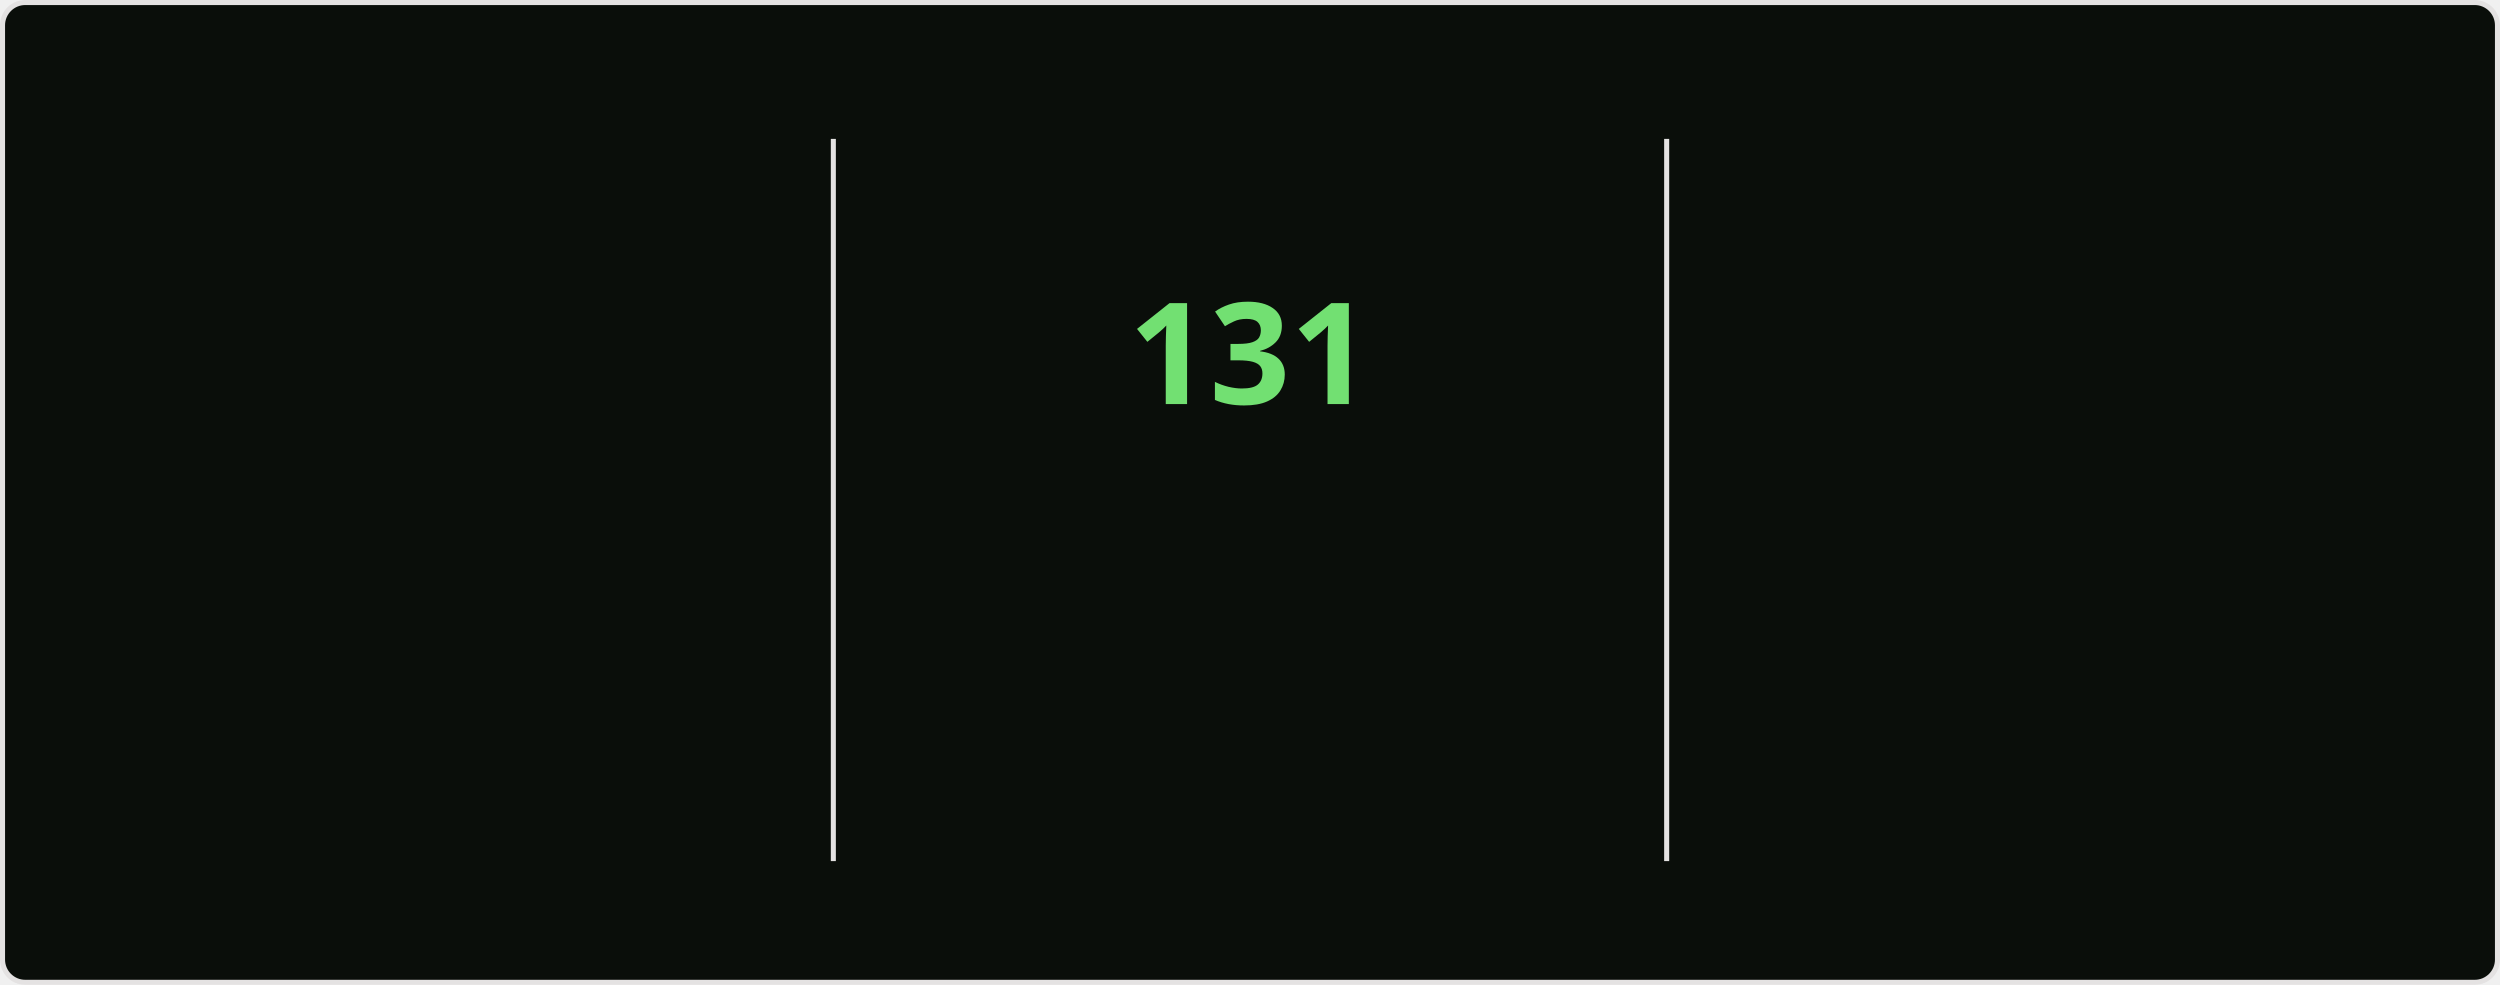
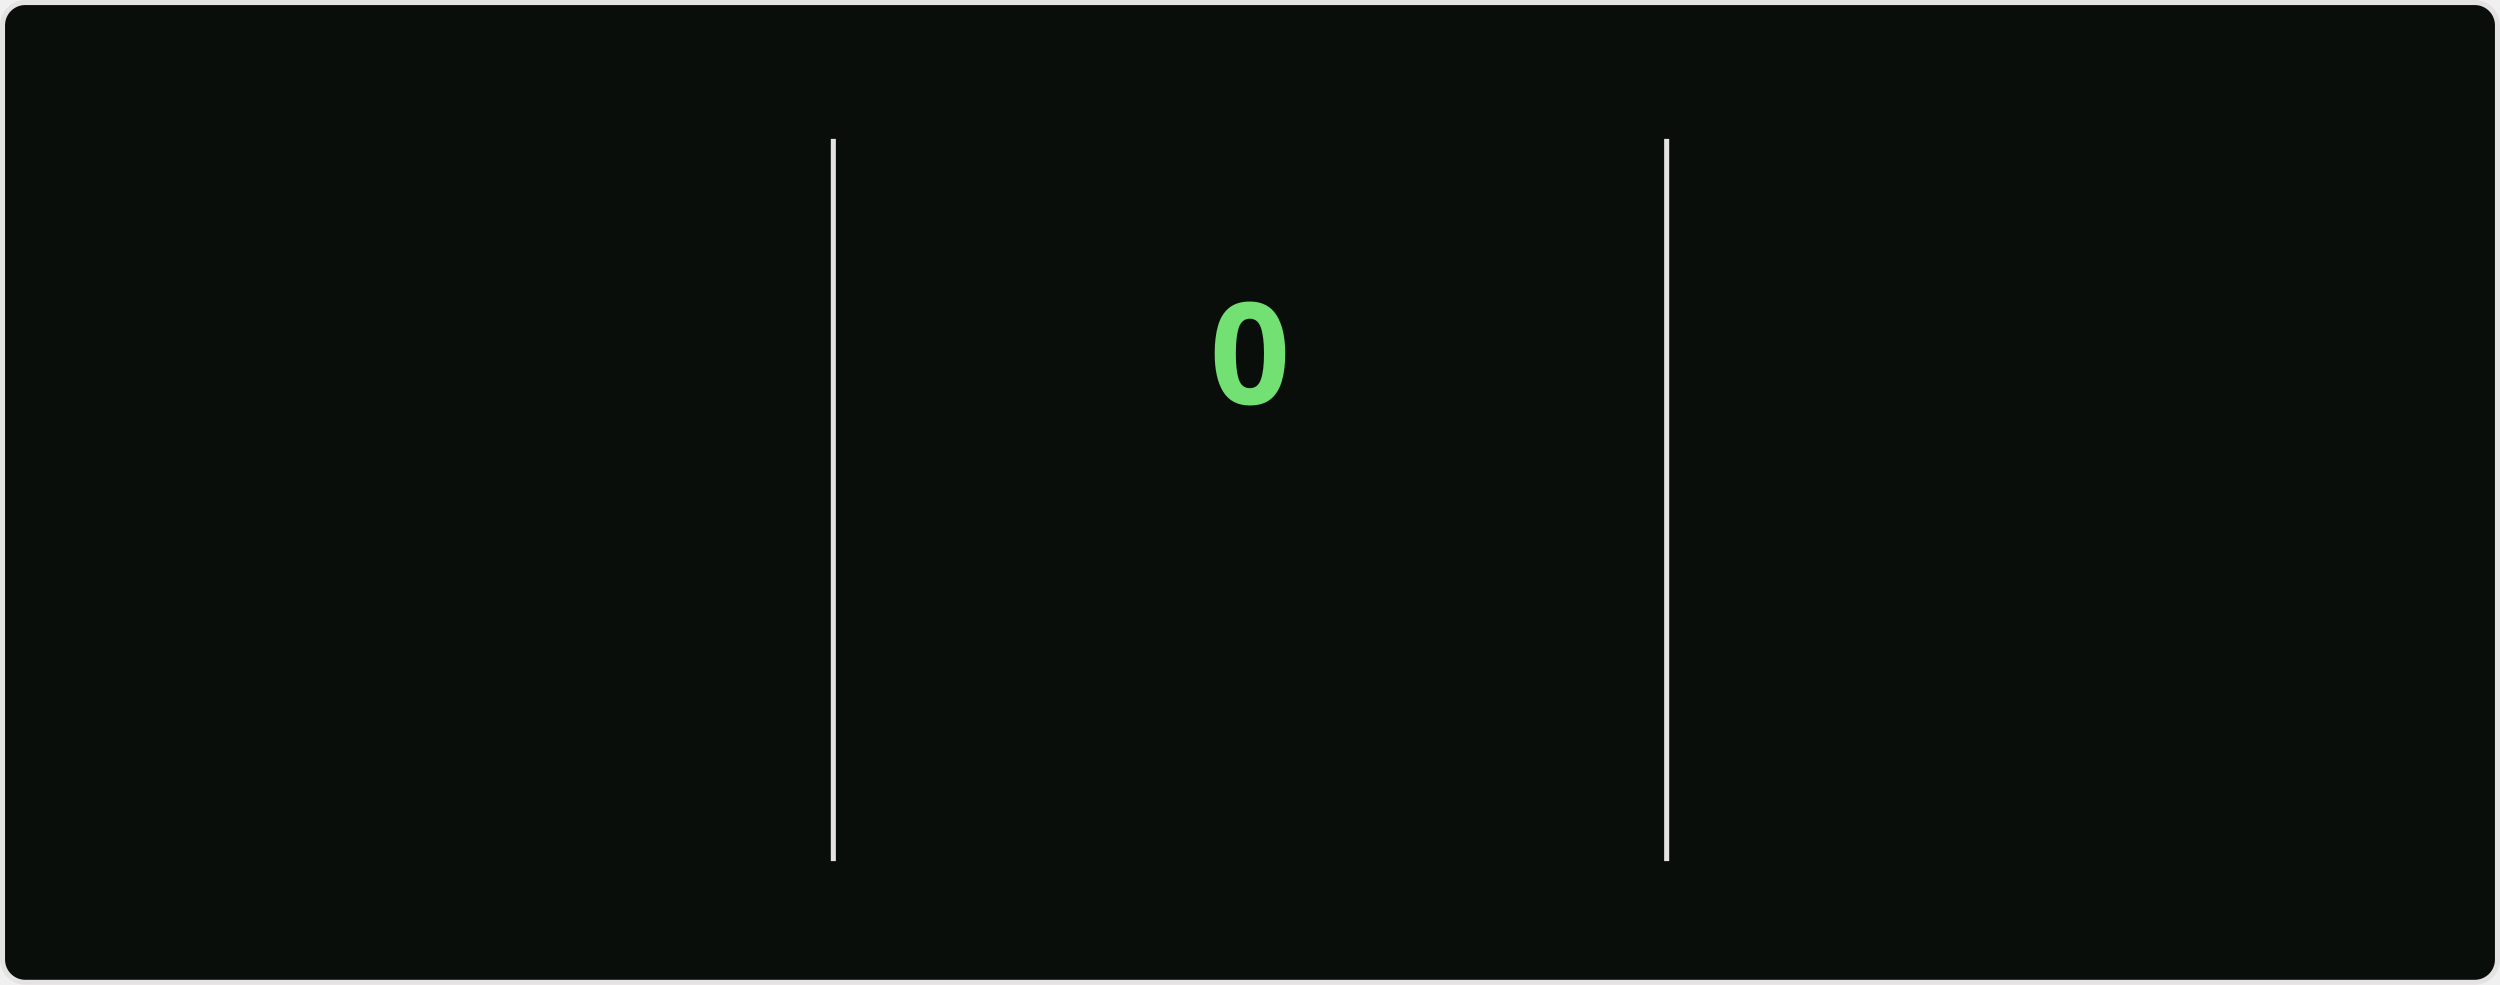
<svg xmlns="http://www.w3.org/2000/svg" style="isolation: isolate" viewBox="0 0 495 195" width="495px" height="195px" direction="ltr">
  <style>
    @keyframes currstreak {
      0% { font-size: 3px; opacity: 0.2; }
      80% { font-size: 34px; opacity: 1; }
      100% { font-size: 28px; opacity: 1; }
    }
    @keyframes fadein {
      0% { opacity: 0; }
      100% { opacity: 1; }
    }
    .big-number {
      font-family: "Segoe UI", Ubuntu, sans-serif;
      font-weight: 700;
      font-size: 28px;
      fill: #bfd5b5;
    }
    .label {
      font-family: "Segoe UI", Ubuntu, sans-serif;
      font-weight: 400;
      font-size: 14px;
      fill: #bfd5b5;
    }
    .range-text {
      font-family: "Segoe UI", Ubuntu, sans-serif;
      font-weight: 400;
      font-size: 12px;
      fill: #8db87a;
    }
    .current-streak-num {
      font-family: "Segoe UI", Ubuntu, sans-serif;
      font-weight: 700;
      font-size: 28px;
      fill: #72e072;
    }</style>
  <defs>
    <clipPath id="outer_rectangle">
      <rect width="495" height="195" rx="4.5" />
    </clipPath>
    <mask id="mask_out_ring_behind_fire">
      <rect width="495" height="195" fill="white" />
      <ellipse id="mask-ellipse" cx="247.5" cy="32" rx="13" ry="18" fill="black" />
    </mask>
  </defs>
  <g clip-path="url(#outer_rectangle)">
    <g style="isolation: isolate">
      <rect fill="#0a0e0a" rx="4.5" x="0.5" y="0.5" width="494" height="194" stroke="#e4e2e2" />
    </g>
    <g style="isolation: isolate">
      <line x1="165" y1="28" x2="165" y2="170" vector-effect="non-scaling-stroke" stroke-width="1" stroke="#e4e2e2" stroke-linejoin="miter" stroke-linecap="square" stroke-miterlimit="3" />
      <line x1="330" y1="28" x2="330" y2="170" vector-effect="non-scaling-stroke" stroke-width="1" stroke="#e4e2e2" stroke-linejoin="miter" stroke-linecap="square" stroke-miterlimit="3" />
    </g>
    <g style="isolation: isolate">
      <g transform="translate(82.5, 48)">
        <text x="0" y="32" stroke-width="0" text-anchor="middle" class="big-number" style="opacity: 0; animation: fadein 0.5s linear forwards 0.6s">
            7.3K
          </text>
      </g>
      <g transform="translate(82.5, 84)">
        <text x="0" y="32" stroke-width="0" text-anchor="middle" class="label" style="opacity: 0; animation: fadein 0.5s linear forwards 0.7s">
            Total Contributions
          </text>
      </g>
      <g transform="translate(82.5, 114)">
        <text x="0" y="32" stroke-width="0" text-anchor="middle" class="range-text" style="opacity: 0; animation: fadein 0.5s linear forwards 0.8s">
            Nov 16 - Present
          </text>
      </g>
    </g>
    <g style="isolation: isolate">
      <g mask="url(#mask_out_ring_behind_fire)">
        <circle cx="247.5" cy="71" r="40" fill="none" stroke="#bfd5b5" stroke-width="5" style="opacity: 0; animation: fadein 0.5s linear forwards 0.4s" />
      </g>
      <g transform="translate(247.5, 19.5)" stroke-opacity="0" style="opacity: 0; animation: fadein 0.5s linear forwards 0.6s">
        <path d="M -12 -0.5 L 15 -0.5 L 15 23.5 L -12 23.5 L -12 -0.5 Z" fill="none" />
        <path d="M 1.5 0.67 C 1.5 0.67 2.24 3.32 2.24 5.47 C 2.24 7.53 0.89 9.2 -1.17 9.2 C -3.23 9.2 -4.79 7.53 -4.79 5.47 L -4.76 5.11 C -6.78 7.51 -8 10.62 -8 13.99 C -8 18.41 -4.42 22 0 22 C 4.42 22 8 18.41 8 13.99 C 8 8.6 5.41 3.79 1.5 0.67 Z M -0.29 19 C -2.07 19 -3.51 17.6 -3.51 15.86 C -3.51 14.24 -2.46 13.1 -0.7 12.74 C 1.07 12.38 2.9 11.53 3.92 10.16 C 4.31 11.45 4.51 12.81 4.51 14.2 C 4.51 16.85 2.36 19 -0.29 19 Z" fill="#bfd5b5" stroke-opacity="0" />
      </g>
      <g transform="translate(247.5, 48)">
        <text x="0" y="32" stroke-width="0" text-anchor="middle" class="current-streak-num" style="animation: currstreak 0.6s linear forwards">
-             131
+             0
          </text>
      </g>
      <g transform="translate(247.5, 108)">
        <text x="0" y="32" stroke-width="0" text-anchor="middle" class="label" style="opacity: 0; animation: fadein 0.5s linear forwards 0.9s">
            Current Streak
          </text>
      </g>
      <g transform="translate(247.5, 145)">
        <text x="0" y="21" stroke-width="0" text-anchor="middle" class="range-text" style="opacity: 0; animation: fadein 0.5s linear forwards 0.9s">
-             Jul 12 - Nov 19
+             0 days
          </text>
      </g>
    </g>
    <g style="isolation: isolate">
      <g transform="translate(412.5, 48)">
        <text x="0" y="32" stroke-width="0" text-anchor="middle" class="big-number" style="opacity: 0; animation: fadein 0.5s linear forwards 1.2s">
            131
          </text>
      </g>
      <g transform="translate(412.5, 84)">
        <text x="0" y="32" stroke-width="0" text-anchor="middle" class="label" style="opacity: 0; animation: fadein 0.5s linear forwards 1.3s">
            Longest Streak
          </text>
      </g>
      <g transform="translate(412.5, 114)">
        <text x="0" y="32" stroke-width="0" text-anchor="middle" class="range-text" style="opacity: 0; animation: fadein 0.5s linear forwards 1.4s">
            Jul 12 - Nov 19
          </text>
      </g>
    </g>
  </g>
</svg>
